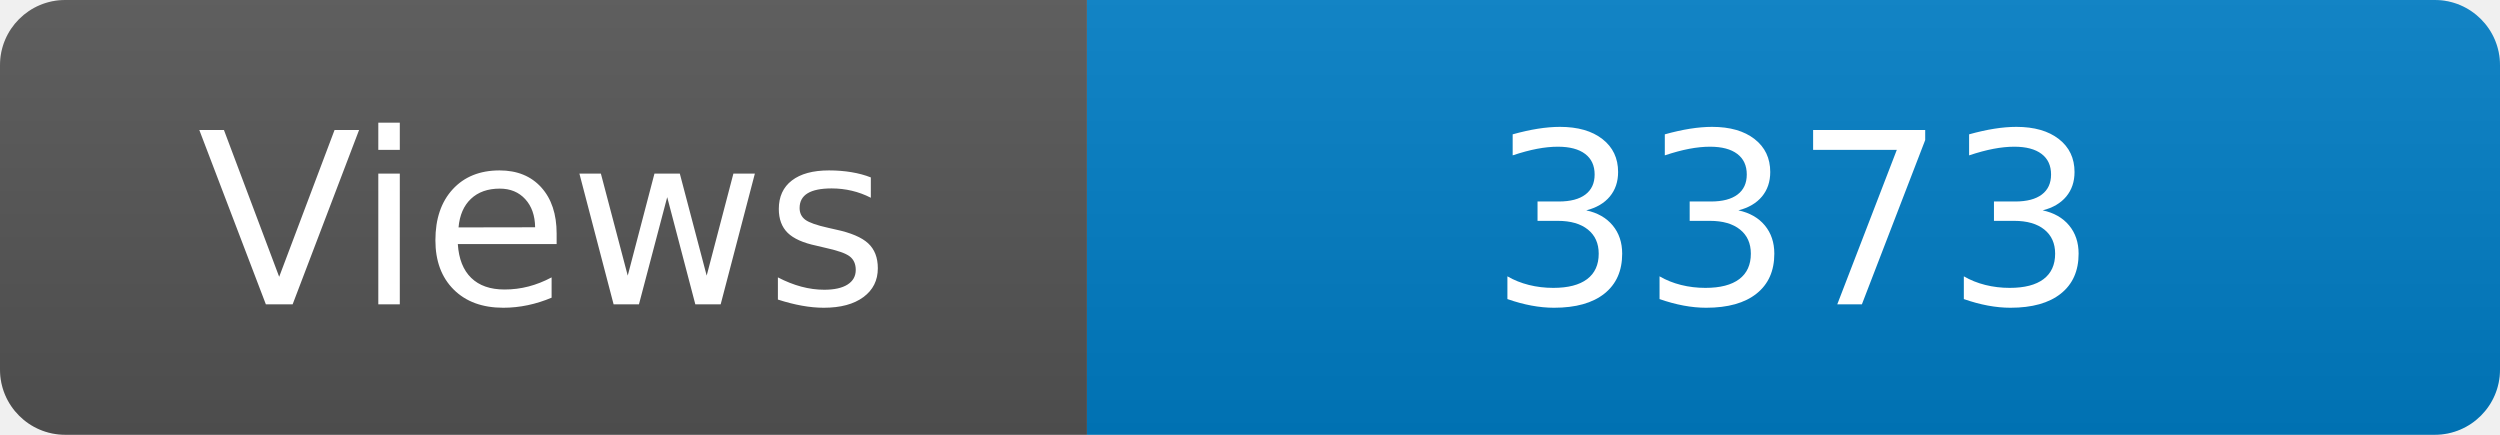
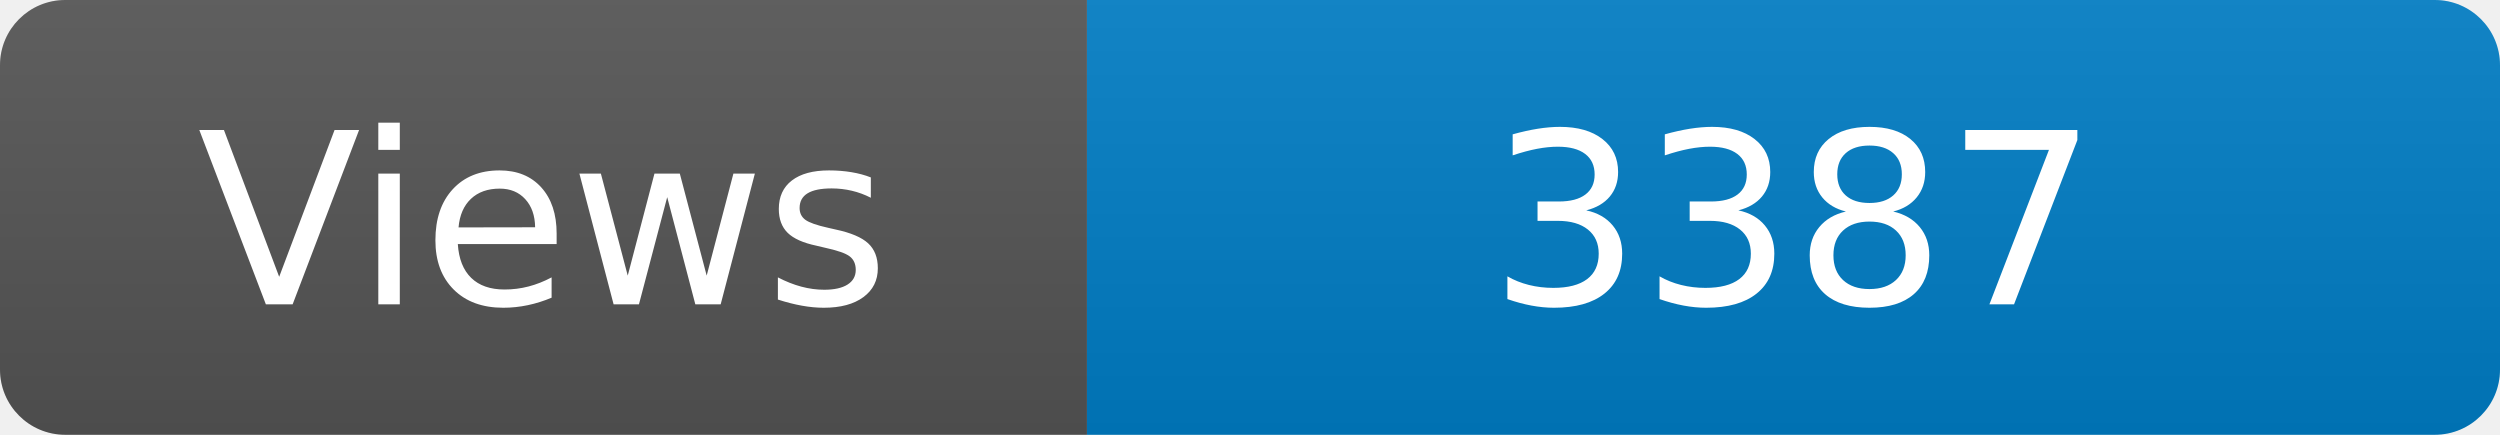
<svg xmlns="http://www.w3.org/2000/svg" width="115" height="20" role="img" aria-label="Maintained?: yes">
  <linearGradient id="s" x2="0" y2="100%">
    <stop offset="0" stop-color="#bbb" stop-opacity=".1" />
    <stop offset="1" stop-opacity=".1" />
  </linearGradient>
  <clipPath id="r">
    <rect width="115" height="20" rx="3" fill="#fff" />
  </clipPath>
  <g clip-path="url(#r)">
    <rect width="50" height="20" fill="#555" />
    <rect x="50" width="160" height="20" fill="#007ec6" />
    <rect width="115" height="20" fill="url(#s)" />
  </g>
  <g fill="#fff" text-anchor="middle" font-family="Verdana,Geneva,DejaVu Sans,sans-serif" font-size="110">
    <text x="250" y="140" transform="scale(.1)" fill="#fff">Views</text>
-     <text x="825" y="140" transform="scale(.1)" fill="#fff">3373</text>
+     <text x="825" y="140" transform="scale(.1)" fill="#fff">3387</text>
  </g>
</svg>
